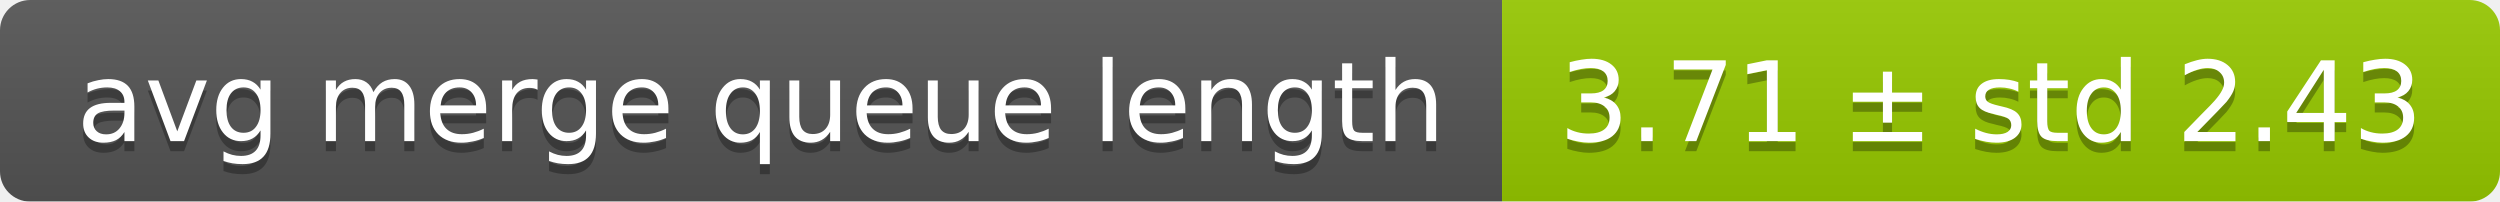
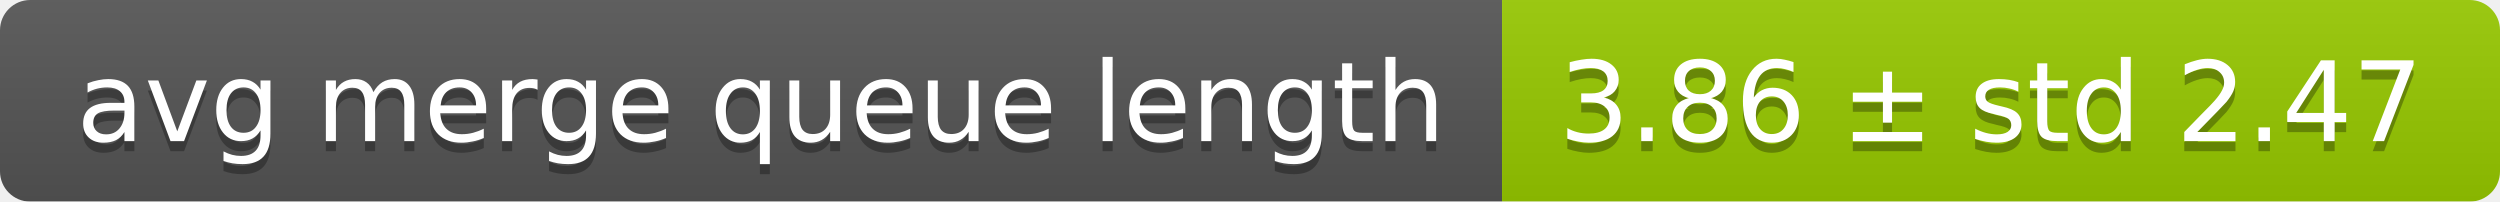
<svg xmlns="http://www.w3.org/2000/svg" width="248" height="20">
  <linearGradient id="smooth" x2="0" y2="100%">
    <stop offset="0" stop-color="#bbb" stop-opacity=".1" />
    <stop offset="1" stop-opacity=".1" />
  </linearGradient>
  <mask id="round">
    <rect width="248" height="20" rx="3" fill="#fff" />
  </mask>
  <g mask="url(#round)">
    <rect width="149" height="20" fill="#555" />
    <rect x="149" width="99" height="20" fill="#97ca00" />
    <rect width="248" height="20" fill="url(#smooth)" />
  </g>
  <g fill="#fff" text-anchor="middle" font-family="DejaVu Sans,Verdana,Geneva,sans-serif" font-size="11">
    <text x="75.5" y="15" fill="#010101" fill-opacity=".3">avg merge queue length</text>
    <text x="75.5" y="14">avg merge queue length</text>
-     <text x="197.5" y="15" fill="#010101" fill-opacity=".3">3.71 ± std 2.43</text>
-     <text x="197.5" y="14">3.71 ± std 2.43</text>
+     <text x="197.5" y="15" fill="#010101" fill-opacity=".3">3.86 ± std 2.47</text>
+     <text x="197.5" y="14">3.86 ± std 2.47</text>
  </g>
</svg>
